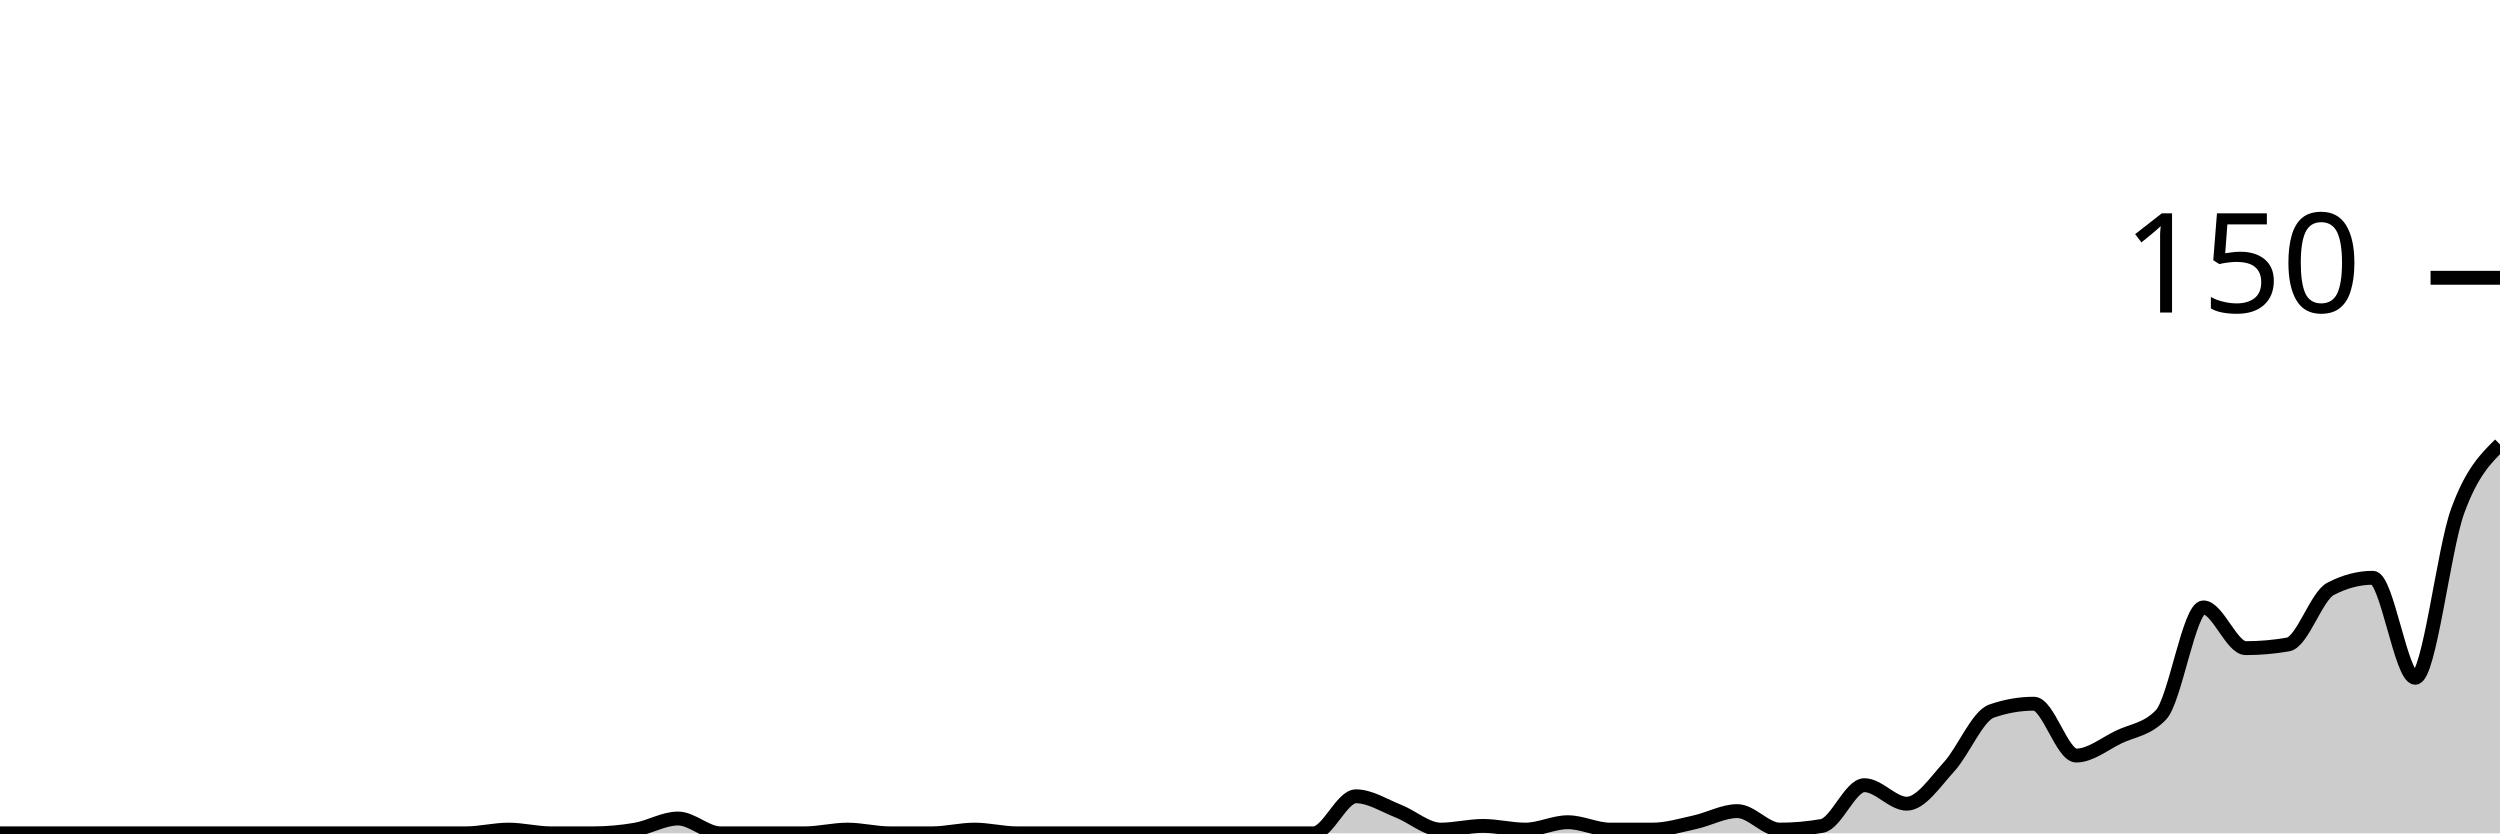
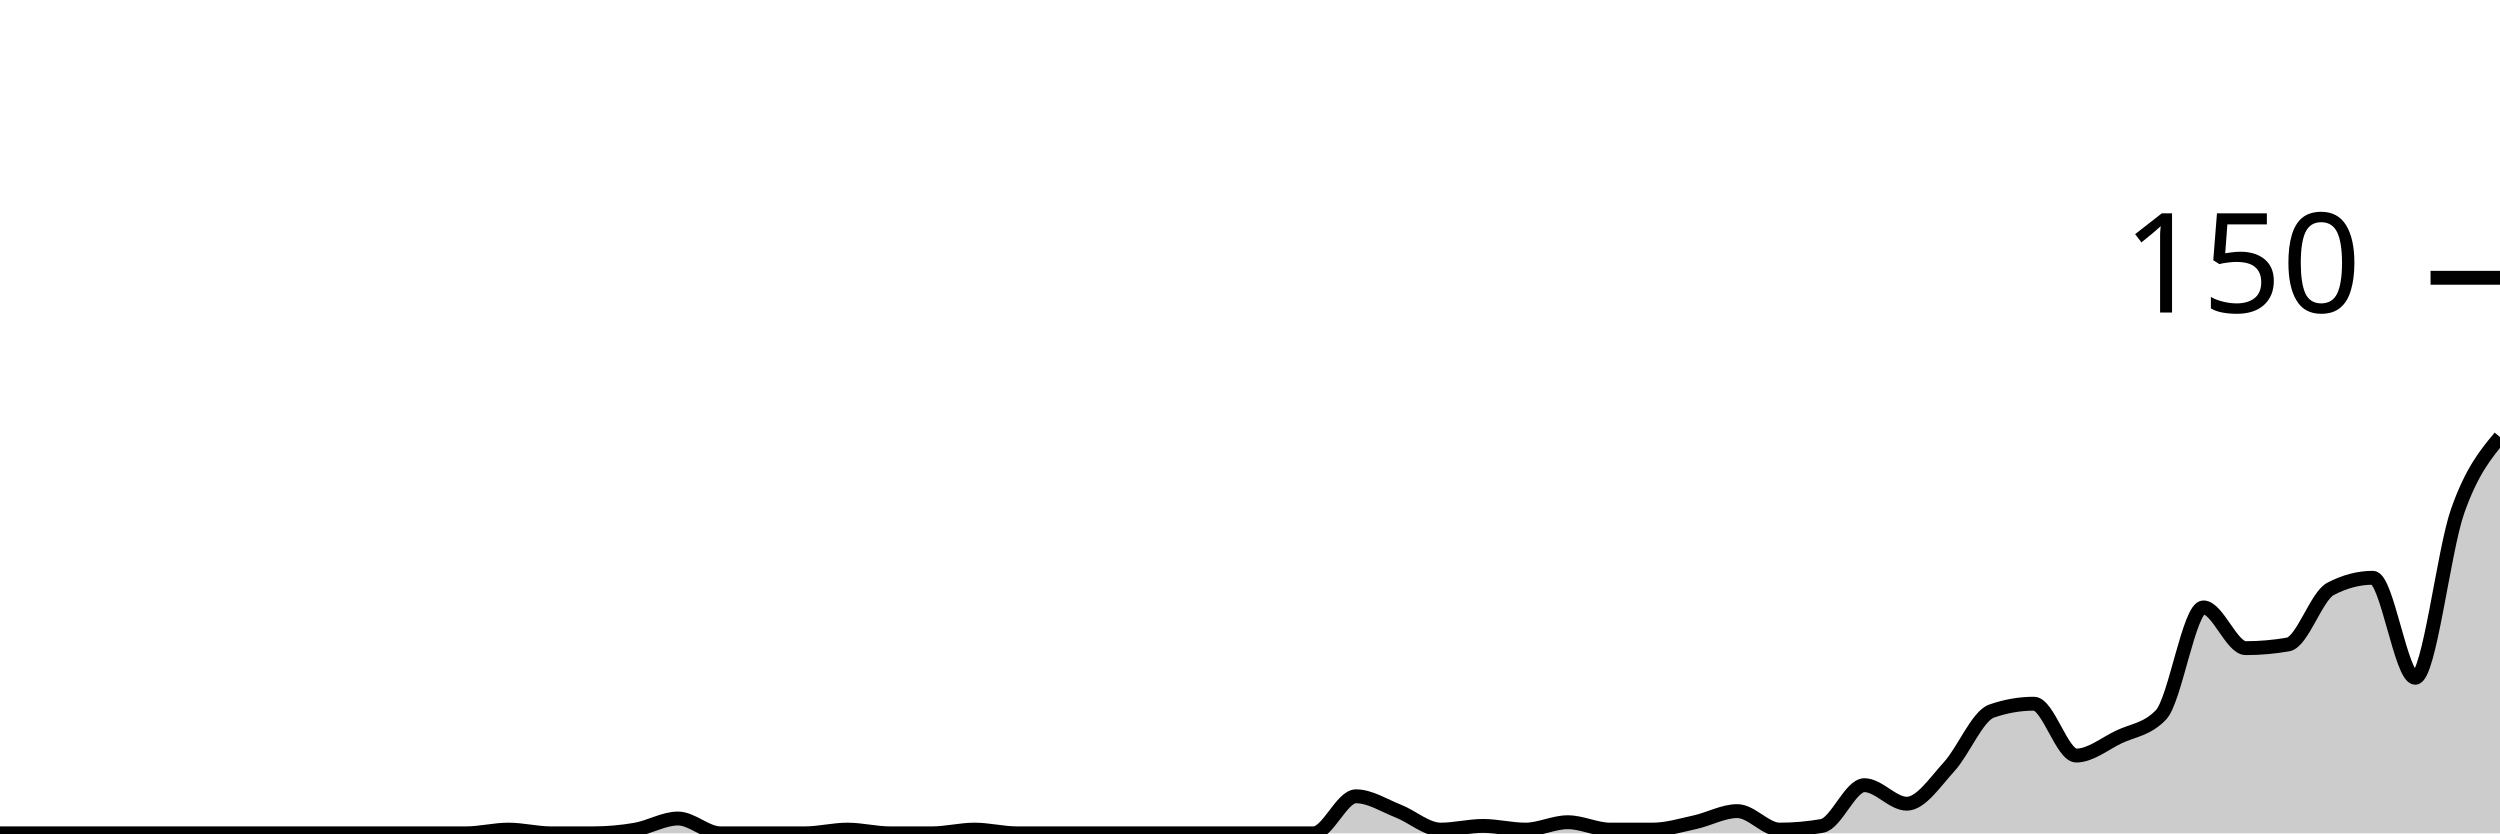
<svg xmlns="http://www.w3.org/2000/svg" viewBox="0 0 180 60">
  <g transform="translate(0,20)">
-     <path class="area" fill="rgba(0, 0, 0, 0.2)" d="M0,40C1.017,40,2.034,40,3.051,40C4.068,40,5.085,40,6.102,40C7.119,40,8.136,40,9.153,40C10.169,40,11.186,40,12.203,40C13.22,40,14.237,40,15.254,40C16.271,40,17.288,40,18.305,40C19.322,40,20.339,40,21.356,40C22.373,40,23.39,40,24.407,40C25.424,40,26.441,40,27.458,40C28.475,40,29.492,40,30.508,40C31.525,40,32.542,40,33.559,40C34.576,40,35.593,39.733,36.61,39.733C37.627,39.733,38.644,40,39.661,40C40.678,40,41.695,40,42.712,40C43.729,40,44.746,39.911,45.763,39.733C46.78,39.556,47.797,38.933,48.814,38.933C49.831,38.933,50.847,40,51.864,40C52.881,40,53.898,40,54.915,40C55.932,40,56.949,40,57.966,40C58.983,40,60,39.733,61.017,39.733C62.034,39.733,63.051,40,64.068,40C65.085,40,66.102,40,67.119,40C68.136,40,69.153,39.733,70.169,39.733C71.186,39.733,72.203,40,73.22,40C74.237,40,75.254,40,76.271,40C77.288,40,78.305,40,79.322,40C80.339,40,81.356,40,82.373,40C83.39,40,84.407,40,85.424,40C86.441,40,87.458,40,88.475,40C89.492,40,90.508,40,91.525,40C92.542,40,93.559,40,94.576,40C95.593,40,96.61,37.333,97.627,37.333C98.644,37.333,99.661,38,100.678,38.4C101.695,38.8,102.712,39.733,103.729,39.733C104.746,39.733,105.763,39.467,106.78,39.467C107.797,39.467,108.814,39.733,109.831,39.733C110.847,39.733,111.864,39.2,112.881,39.2C113.898,39.2,114.915,39.733,115.932,39.733C116.949,39.733,117.966,39.733,118.983,39.733C120,39.733,121.017,39.422,122.034,39.2C123.051,38.978,124.068,38.4,125.085,38.4C126.102,38.4,127.119,39.733,128.136,39.733C129.153,39.733,130.169,39.644,131.186,39.467C132.203,39.289,133.22,36.533,134.237,36.533C135.254,36.533,136.271,37.867,137.288,37.867C138.305,37.867,139.322,36.311,140.339,35.2C141.356,34.089,142.373,31.556,143.39,31.2C144.407,30.844,145.424,30.667,146.441,30.667C147.458,30.667,148.475,34.4,149.492,34.4C150.508,34.4,151.525,33.556,152.542,33.067C153.559,32.578,154.576,32.533,155.593,31.467C156.61,30.4,157.627,23.733,158.644,23.733C159.661,23.733,160.678,26.667,161.695,26.667C162.712,26.667,163.729,26.578,164.746,26.4C165.763,26.222,166.78,22.933,167.797,22.4C168.814,21.867,169.831,21.6,170.847,21.6C171.864,21.6,172.881,28.8,173.898,28.8C174.915,28.8,175.932,19.6,176.949,16.8C177.966,14,178.983,13,180,12L180,40C178.983,40,177.966,40,176.949,40C175.932,40,174.915,40,173.898,40C172.881,40,171.864,40,170.847,40C169.831,40,168.814,40,167.797,40C166.78,40,165.763,40,164.746,40C163.729,40,162.712,40,161.695,40C160.678,40,159.661,40,158.644,40C157.627,40,156.61,40,155.593,40C154.576,40,153.559,40,152.542,40C151.525,40,150.508,40,149.492,40C148.475,40,147.458,40,146.441,40C145.424,40,144.407,40,143.39,40C142.373,40,141.356,40,140.339,40C139.322,40,138.305,40,137.288,40C136.271,40,135.254,40,134.237,40C133.22,40,132.203,40,131.186,40C130.169,40,129.153,40,128.136,40C127.119,40,126.102,40,125.085,40C124.068,40,123.051,40,122.034,40C121.017,40,120,40,118.983,40C117.966,40,116.949,40,115.932,40C114.915,40,113.898,40,112.881,40C111.864,40,110.847,40,109.831,40C108.814,40,107.797,40,106.78,40C105.763,40,104.746,40,103.729,40C102.712,40,101.695,40,100.678,40C99.661,40,98.644,40,97.627,40C96.61,40,95.593,40,94.576,40C93.559,40,92.542,40,91.525,40C90.508,40,89.492,40,88.475,40C87.458,40,86.441,40,85.424,40C84.407,40,83.39,40,82.373,40C81.356,40,80.339,40,79.322,40C78.305,40,77.288,40,76.271,40C75.254,40,74.237,40,73.22,40C72.203,40,71.186,40,70.169,40C69.153,40,68.136,40,67.119,40C66.102,40,65.085,40,64.068,40C63.051,40,62.034,40,61.017,40C60,40,58.983,40,57.966,40C56.949,40,55.932,40,54.915,40C53.898,40,52.881,40,51.864,40C50.847,40,49.831,40,48.814,40C47.797,40,46.78,40,45.763,40C44.746,40,43.729,40,42.712,40C41.695,40,40.678,40,39.661,40C38.644,40,37.627,40,36.61,40C35.593,40,34.576,40,33.559,40C32.542,40,31.525,40,30.508,40C29.492,40,28.475,40,27.458,40C26.441,40,25.424,40,24.407,40C23.39,40,22.373,40,21.356,40C20.339,40,19.322,40,18.305,40C17.288,40,16.271,40,15.254,40C14.237,40,13.22,40,12.203,40C11.186,40,10.169,40,9.153,40C8.136,40,7.119,40,6.102,40C5.085,40,4.068,40,3.051,40C2.034,40,1.017,40,0,40Z" />
-     <path class="line" stroke="black" fill="none" d="M0,40C1.017,40,2.034,40,3.051,40C4.068,40,5.085,40,6.102,40C7.119,40,8.136,40,9.153,40C10.169,40,11.186,40,12.203,40C13.22,40,14.237,40,15.254,40C16.271,40,17.288,40,18.305,40C19.322,40,20.339,40,21.356,40C22.373,40,23.39,40,24.407,40C25.424,40,26.441,40,27.458,40C28.475,40,29.492,40,30.508,40C31.525,40,32.542,40,33.559,40C34.576,40,35.593,39.733,36.61,39.733C37.627,39.733,38.644,40,39.661,40C40.678,40,41.695,40,42.712,40C43.729,40,44.746,39.911,45.763,39.733C46.78,39.556,47.797,38.933,48.814,38.933C49.831,38.933,50.847,40,51.864,40C52.881,40,53.898,40,54.915,40C55.932,40,56.949,40,57.966,40C58.983,40,60,39.733,61.017,39.733C62.034,39.733,63.051,40,64.068,40C65.085,40,66.102,40,67.119,40C68.136,40,69.153,39.733,70.169,39.733C71.186,39.733,72.203,40,73.22,40C74.237,40,75.254,40,76.271,40C77.288,40,78.305,40,79.322,40C80.339,40,81.356,40,82.373,40C83.39,40,84.407,40,85.424,40C86.441,40,87.458,40,88.475,40C89.492,40,90.508,40,91.525,40C92.542,40,93.559,40,94.576,40C95.593,40,96.61,37.333,97.627,37.333C98.644,37.333,99.661,38,100.678,38.4C101.695,38.8,102.712,39.733,103.729,39.733C104.746,39.733,105.763,39.467,106.78,39.467C107.797,39.467,108.814,39.733,109.831,39.733C110.847,39.733,111.864,39.2,112.881,39.2C113.898,39.2,114.915,39.733,115.932,39.733C116.949,39.733,117.966,39.733,118.983,39.733C120,39.733,121.017,39.422,122.034,39.2C123.051,38.978,124.068,38.4,125.085,38.4C126.102,38.4,127.119,39.733,128.136,39.733C129.153,39.733,130.169,39.644,131.186,39.467C132.203,39.289,133.22,36.533,134.237,36.533C135.254,36.533,136.271,37.867,137.288,37.867C138.305,37.867,139.322,36.311,140.339,35.2C141.356,34.089,142.373,31.556,143.39,31.2C144.407,30.844,145.424,30.667,146.441,30.667C147.458,30.667,148.475,34.4,149.492,34.4C150.508,34.4,151.525,33.556,152.542,33.067C153.559,32.578,154.576,32.533,155.593,31.467C156.61,30.4,157.627,23.733,158.644,23.733C159.661,23.733,160.678,26.667,161.695,26.667C162.712,26.667,163.729,26.578,164.746,26.4C165.763,26.222,166.78,22.933,167.797,22.4C168.814,21.867,169.831,21.6,170.847,21.6C171.864,21.6,172.881,28.8,173.898,28.8C174.915,28.8,175.932,19.6,176.949,16.8C177.966,14,178.983,13,180,12" />
+     <path class="area" fill="rgba(0, 0, 0, 0.2)" d="M0,40C1.017,40,2.034,40,3.051,40C4.068,40,5.085,40,6.102,40C7.119,40,8.136,40,9.153,40C10.169,40,11.186,40,12.203,40C13.22,40,14.237,40,15.254,40C16.271,40,17.288,40,18.305,40C19.322,40,20.339,40,21.356,40C22.373,40,23.39,40,24.407,40C25.424,40,26.441,40,27.458,40C28.475,40,29.492,40,30.508,40C31.525,40,32.542,40,33.559,40C34.576,40,35.593,39.733,36.61,39.733C37.627,39.733,38.644,40,39.661,40C40.678,40,41.695,40,42.712,40C43.729,40,44.746,39.911,45.763,39.733C46.78,39.556,47.797,38.933,48.814,38.933C49.831,38.933,50.847,40,51.864,40C52.881,40,53.898,40,54.915,40C55.932,40,56.949,40,57.966,40C58.983,40,60,39.733,61.017,39.733C62.034,39.733,63.051,40,64.068,40C65.085,40,66.102,40,67.119,40C68.136,40,69.153,39.733,70.169,39.733C71.186,39.733,72.203,40,73.22,40C74.237,40,75.254,40,76.271,40C77.288,40,78.305,40,79.322,40C80.339,40,81.356,40,82.373,40C83.39,40,84.407,40,85.424,40C86.441,40,87.458,40,88.475,40C89.492,40,90.508,40,91.525,40C92.542,40,93.559,40,94.576,40C95.593,40,96.61,37.333,97.627,37.333C98.644,37.333,99.661,38,100.678,38.4C101.695,38.8,102.712,39.733,103.729,39.733C104.746,39.733,105.763,39.467,106.78,39.467C107.797,39.467,108.814,39.733,109.831,39.733C110.847,39.733,111.864,39.2,112.881,39.2C113.898,39.2,114.915,39.733,115.932,39.733C116.949,39.733,117.966,39.733,118.983,39.733C120,39.733,121.017,39.422,122.034,39.2C123.051,38.978,124.068,38.4,125.085,38.4C126.102,38.4,127.119,39.733,128.136,39.733C129.153,39.733,130.169,39.644,131.186,39.467C132.203,39.289,133.22,36.533,134.237,36.533C135.254,36.533,136.271,37.867,137.288,37.867C138.305,37.867,139.322,36.311,140.339,35.2C141.356,34.089,142.373,31.556,143.39,31.2C144.407,30.844,145.424,30.667,146.441,30.667C147.458,30.667,148.475,34.4,149.492,34.4C150.508,34.4,151.525,33.556,152.542,33.067C153.559,32.578,154.576,32.533,155.593,31.467C156.61,30.4,157.627,23.733,158.644,23.733C159.661,23.733,160.678,26.667,161.695,26.667C162.712,26.667,163.729,26.578,164.746,26.4C165.763,26.222,166.78,22.933,167.797,22.4C168.814,21.867,169.831,21.6,170.847,21.6C171.864,21.6,172.881,28.8,173.898,28.8C174.915,28.8,175.932,19.689,176.949,16.8C177.966,13.911,178.983,12.689,180,11.467L180,40C178.983,40,177.966,40,176.949,40C175.932,40,174.915,40,173.898,40C172.881,40,171.864,40,170.847,40C169.831,40,168.814,40,167.797,40C166.78,40,165.763,40,164.746,40C163.729,40,162.712,40,161.695,40C160.678,40,159.661,40,158.644,40C157.627,40,156.61,40,155.593,40C154.576,40,153.559,40,152.542,40C151.525,40,150.508,40,149.492,40C148.475,40,147.458,40,146.441,40C145.424,40,144.407,40,143.39,40C142.373,40,141.356,40,140.339,40C139.322,40,138.305,40,137.288,40C136.271,40,135.254,40,134.237,40C133.22,40,132.203,40,131.186,40C130.169,40,129.153,40,128.136,40C127.119,40,126.102,40,125.085,40C124.068,40,123.051,40,122.034,40C121.017,40,120,40,118.983,40C117.966,40,116.949,40,115.932,40C114.915,40,113.898,40,112.881,40C111.864,40,110.847,40,109.831,40C108.814,40,107.797,40,106.78,40C105.763,40,104.746,40,103.729,40C102.712,40,101.695,40,100.678,40C99.661,40,98.644,40,97.627,40C96.61,40,95.593,40,94.576,40C93.559,40,92.542,40,91.525,40C90.508,40,89.492,40,88.475,40C87.458,40,86.441,40,85.424,40C84.407,40,83.39,40,82.373,40C81.356,40,80.339,40,79.322,40C78.305,40,77.288,40,76.271,40C75.254,40,74.237,40,73.22,40C72.203,40,71.186,40,70.169,40C69.153,40,68.136,40,67.119,40C66.102,40,65.085,40,64.068,40C63.051,40,62.034,40,61.017,40C60,40,58.983,40,57.966,40C56.949,40,55.932,40,54.915,40C53.898,40,52.881,40,51.864,40C50.847,40,49.831,40,48.814,40C47.797,40,46.78,40,45.763,40C44.746,40,43.729,40,42.712,40C41.695,40,40.678,40,39.661,40C38.644,40,37.627,40,36.61,40C35.593,40,34.576,40,33.559,40C32.542,40,31.525,40,30.508,40C29.492,40,28.475,40,27.458,40C26.441,40,25.424,40,24.407,40C23.39,40,22.373,40,21.356,40C20.339,40,19.322,40,18.305,40C17.288,40,16.271,40,15.254,40C14.237,40,13.22,40,12.203,40C11.186,40,10.169,40,9.153,40C8.136,40,7.119,40,6.102,40C5.085,40,4.068,40,3.051,40C2.034,40,1.017,40,0,40Z" />
+     <path class="line" stroke="black" fill="none" d="M0,40C1.017,40,2.034,40,3.051,40C4.068,40,5.085,40,6.102,40C7.119,40,8.136,40,9.153,40C10.169,40,11.186,40,12.203,40C13.22,40,14.237,40,15.254,40C16.271,40,17.288,40,18.305,40C19.322,40,20.339,40,21.356,40C22.373,40,23.39,40,24.407,40C25.424,40,26.441,40,27.458,40C28.475,40,29.492,40,30.508,40C31.525,40,32.542,40,33.559,40C34.576,40,35.593,39.733,36.61,39.733C37.627,39.733,38.644,40,39.661,40C40.678,40,41.695,40,42.712,40C43.729,40,44.746,39.911,45.763,39.733C46.78,39.556,47.797,38.933,48.814,38.933C49.831,38.933,50.847,40,51.864,40C52.881,40,53.898,40,54.915,40C55.932,40,56.949,40,57.966,40C58.983,40,60,39.733,61.017,39.733C62.034,39.733,63.051,40,64.068,40C65.085,40,66.102,40,67.119,40C68.136,40,69.153,39.733,70.169,39.733C71.186,39.733,72.203,40,73.22,40C74.237,40,75.254,40,76.271,40C77.288,40,78.305,40,79.322,40C80.339,40,81.356,40,82.373,40C83.39,40,84.407,40,85.424,40C86.441,40,87.458,40,88.475,40C89.492,40,90.508,40,91.525,40C92.542,40,93.559,40,94.576,40C95.593,40,96.61,37.333,97.627,37.333C98.644,37.333,99.661,38,100.678,38.4C101.695,38.8,102.712,39.733,103.729,39.733C104.746,39.733,105.763,39.467,106.78,39.467C107.797,39.467,108.814,39.733,109.831,39.733C110.847,39.733,111.864,39.2,112.881,39.2C113.898,39.2,114.915,39.733,115.932,39.733C116.949,39.733,117.966,39.733,118.983,39.733C120,39.733,121.017,39.422,122.034,39.2C123.051,38.978,124.068,38.4,125.085,38.4C126.102,38.4,127.119,39.733,128.136,39.733C129.153,39.733,130.169,39.644,131.186,39.467C132.203,39.289,133.22,36.533,134.237,36.533C135.254,36.533,136.271,37.867,137.288,37.867C138.305,37.867,139.322,36.311,140.339,35.2C141.356,34.089,142.373,31.556,143.39,31.2C144.407,30.844,145.424,30.667,146.441,30.667C147.458,30.667,148.475,34.4,149.492,34.4C150.508,34.4,151.525,33.556,152.542,33.067C153.559,32.578,154.576,32.533,155.593,31.467C156.61,30.4,157.627,23.733,158.644,23.733C159.661,23.733,160.678,26.667,161.695,26.667C162.712,26.667,163.729,26.578,164.746,26.4C165.763,26.222,166.78,22.933,167.797,22.4C168.814,21.867,169.831,21.6,170.847,21.6C171.864,21.6,172.881,28.8,173.898,28.8C174.915,28.8,175.932,19.689,176.949,16.8C177.966,13.911,178.983,12.689,180,11.467" />
    <path class="axis-ceiling" stroke-width="1" stroke="black" fill="none" d="M175,0L180,0" />
    <text class="axis-ceiling-label" font-family="sans-serif" text-anchor="end" font-size="10px" x="170" y="2.5">150</text>
  </g>
</svg>
